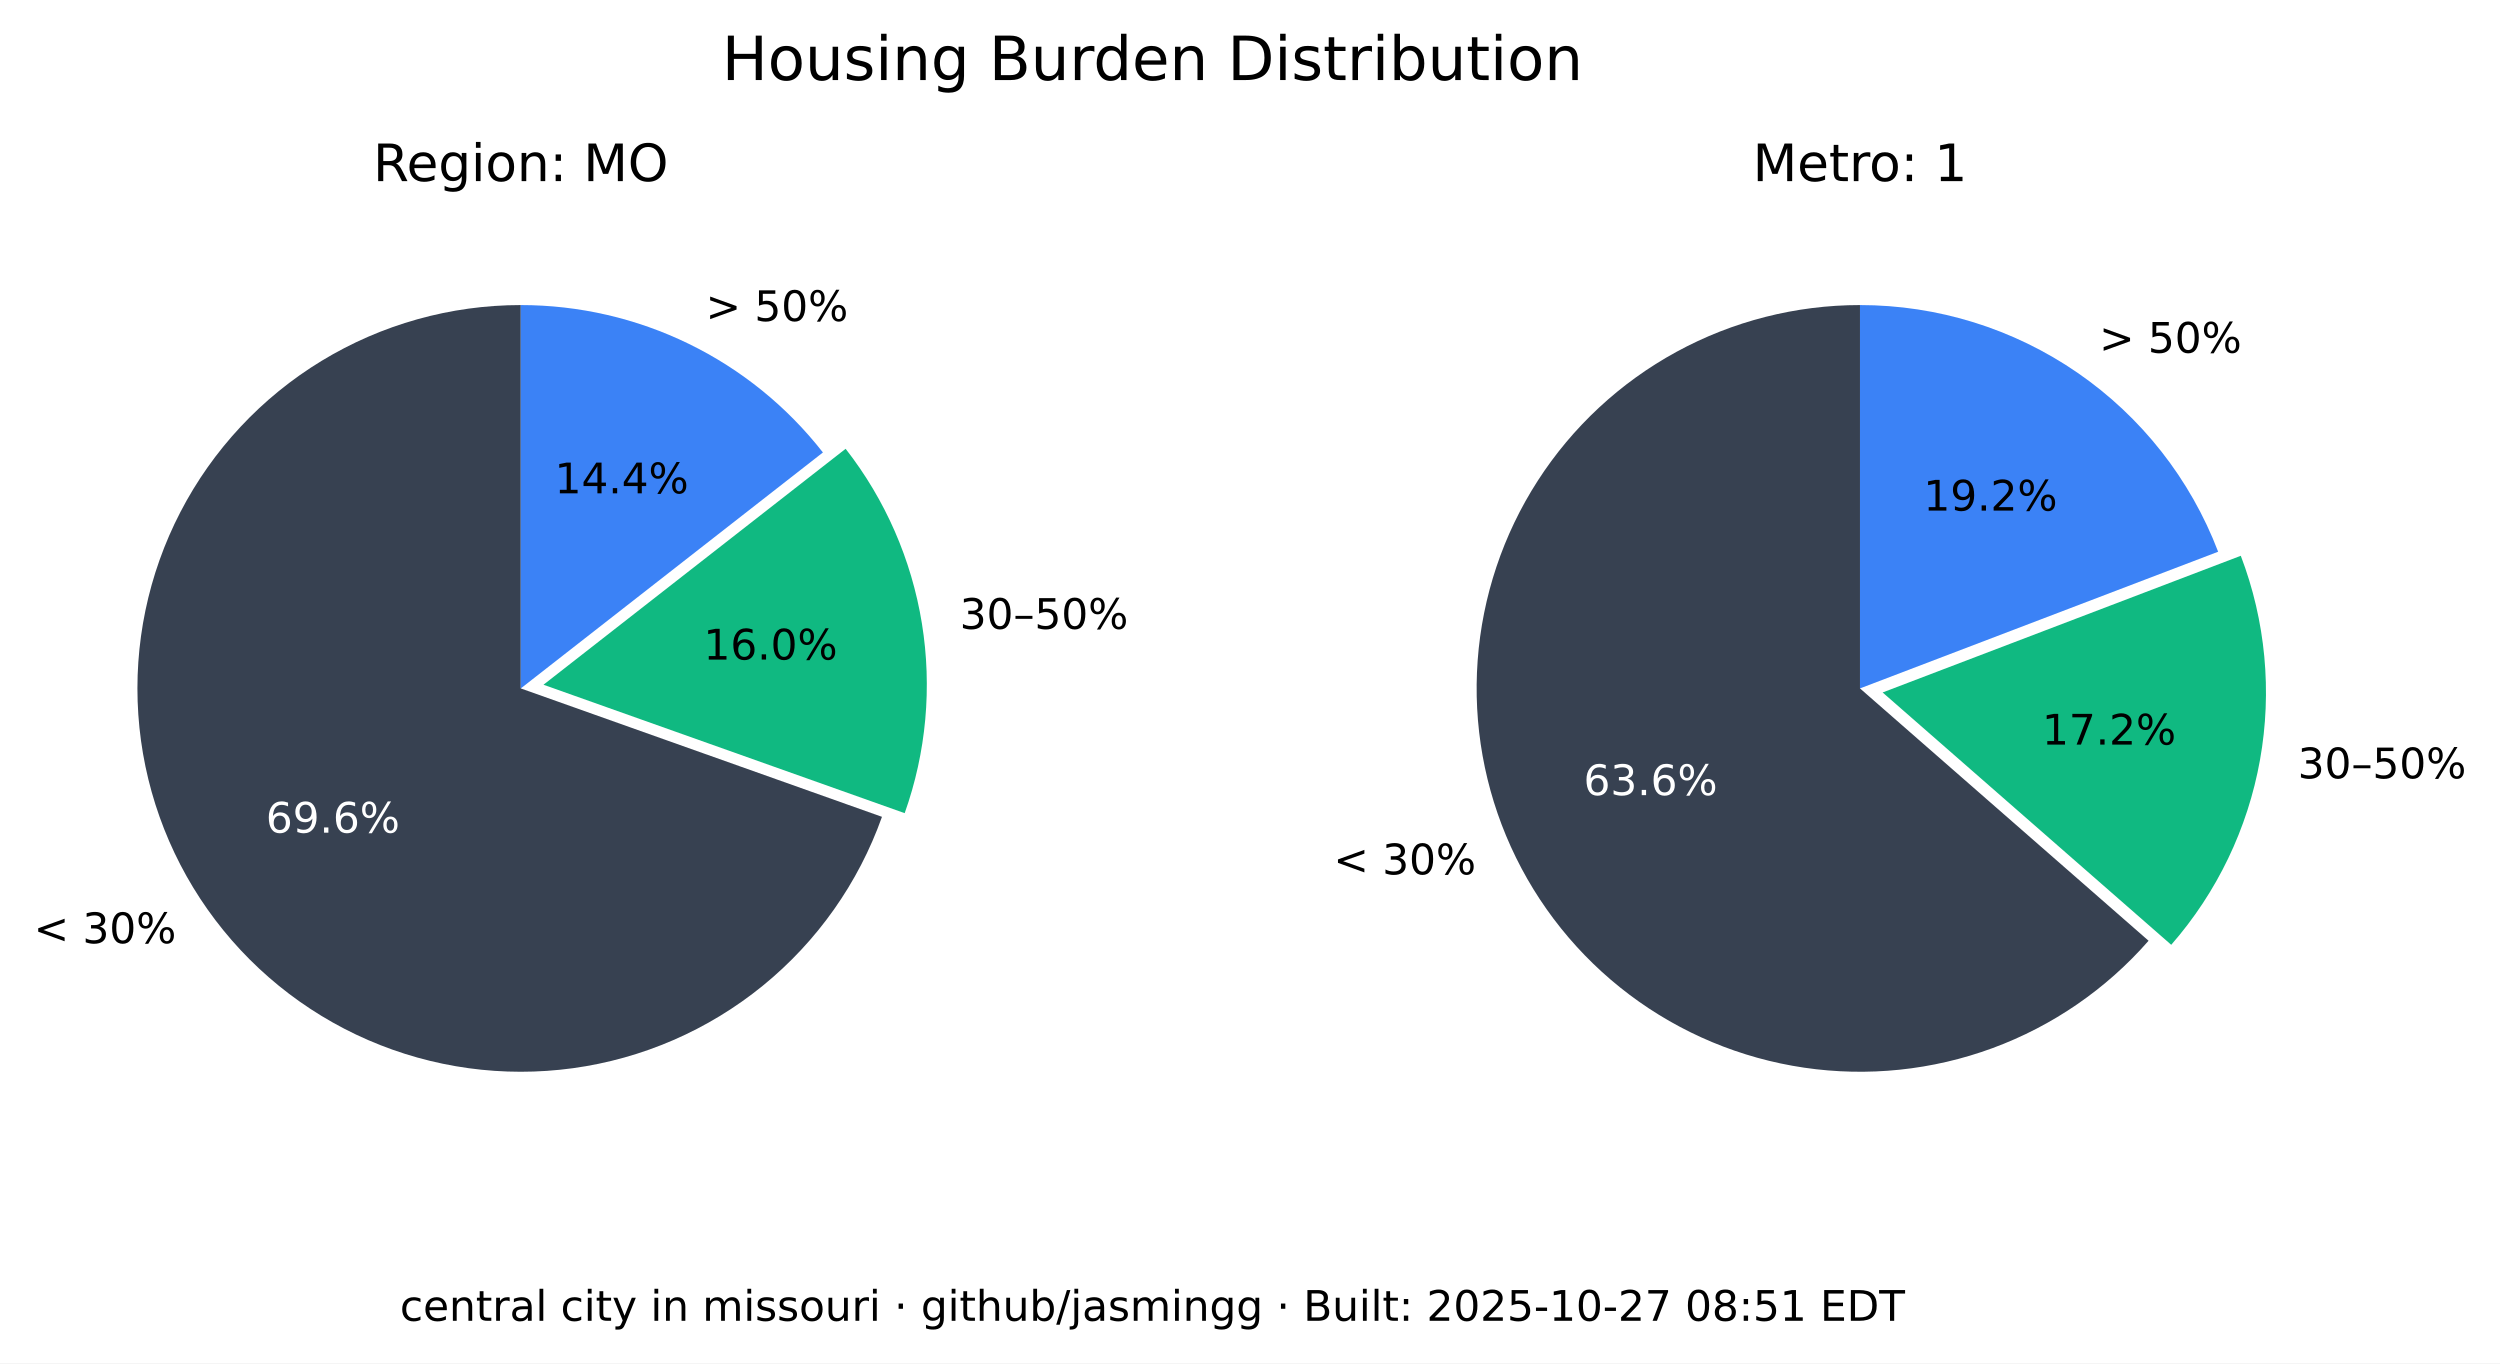
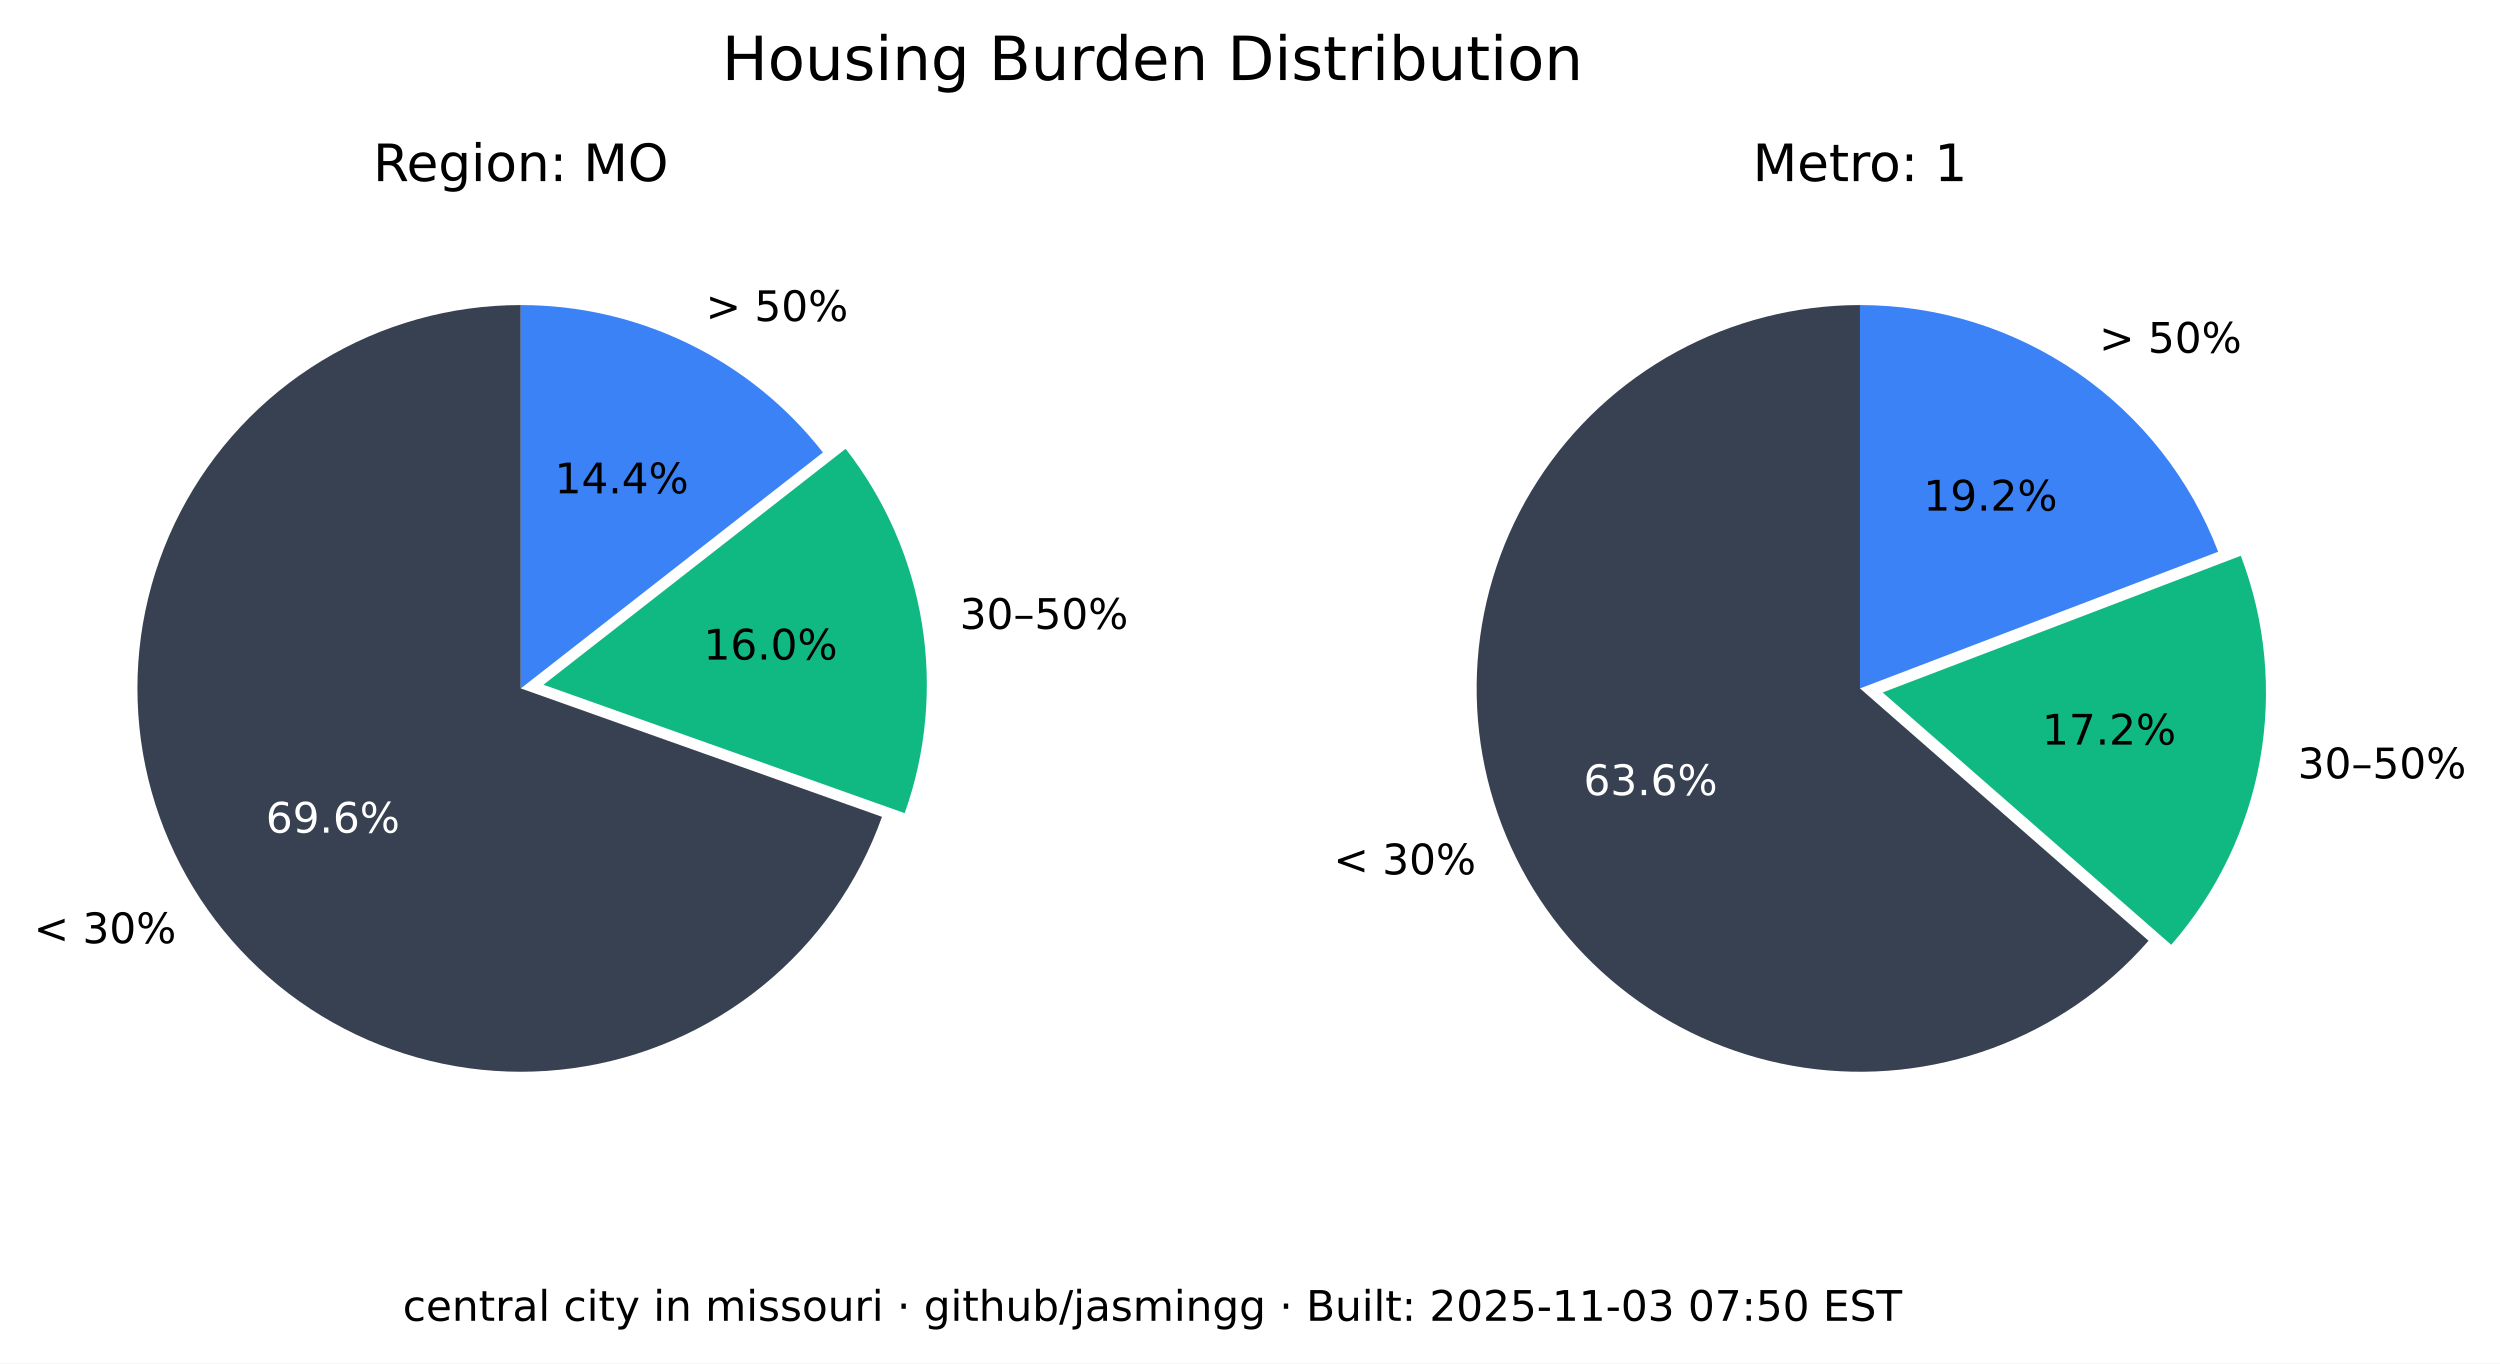
<svg xmlns="http://www.w3.org/2000/svg" xmlns:xlink="http://www.w3.org/1999/xlink" width="533.401pt" height="290.88pt" viewBox="0 0 533.401 290.88" version="1.1">
  <defs>
    <style type="text/css">*{stroke-linejoin: round; stroke-linecap: butt}</style>
  </defs>
  <g id="figure_1">
    <g id="patch_1">
      <path d="M 0 290.88  L 533.401 290.88  L 533.401 0  L 0 0  z " style="fill: #ffffff" />
    </g>
    <g id="axes_1">
      <g id="patch_2">
        <path d="M 111.113 65.088  C 96.125 65.088 81.422 69.208 68.616 76.995  C 55.81 84.782 45.388 95.941 38.492 109.248  C 31.597 122.555 28.489 137.505 29.511 152.458  C 30.533 167.411 35.646 181.799 44.288 194.044  C 52.931 206.289 64.775 215.926 78.521 221.898  C 92.267 227.87 107.394 229.951 122.243 227.911  C 137.091 225.872 151.097 219.79 162.724 210.333  C 174.351 200.875 183.158 188.402 188.179 174.28  L 111.113 146.88  z " style="fill: #374151" />
      </g>
      <g id="patch_3">
        <path d="M 193.023 173.495  C 197.635 160.524 198.898 146.597 196.696 133.008  C 194.493 119.419 188.895 106.604 180.422 95.754  L 115.957 146.095  z " style="fill: #10b981" />
      </g>
      <g id="patch_4">
        <path d="M 175.578 96.539  C 167.929 86.744 158.147 78.82 146.977 73.37  C 135.807 67.921 123.541 65.088 111.113 65.088  L 111.113 146.88  z " style="fill: #3b82f6" />
      </g>
      <g id="matplotlib.axis_1" />
      <g id="matplotlib.axis_2" />
      <g id="text_1">
        <g transform="translate(7.2 201.2435) scale(0.09 -0.09)">
          <defs>
            <path id="DejaVuSans-3c" d="M 4684 3150  L 1459 2003  L 4684 863  L 4684 294  L 678 1747  L 678 2266  L 4684 3719  L 4684 3150  z " transform="scale(0.015625)" />
            <path id="DejaVuSans-20" transform="scale(0.015625)" />
            <path id="DejaVuSans-33" d="M 2597 2516  Q 3050 2419 3304 2112  Q 3559 1806 3559 1356  Q 3559 666 3084 287  Q 2609 -91 1734 -91  Q 1441 -91 1130 -33  Q 819 25 488 141  L 488 750  Q 750 597 1062 519  Q 1375 441 1716 441  Q 2309 441 2620 675  Q 2931 909 2931 1356  Q 2931 1769 2642 2001  Q 2353 2234 1838 2234  L 1294 2234  L 1294 2753  L 1863 2753  Q 2328 2753 2575 2939  Q 2822 3125 2822 3475  Q 2822 3834 2567 4026  Q 2313 4219 1838 4219  Q 1578 4219 1281 4162  Q 984 4106 628 3988  L 628 4550  Q 988 4650 1302 4700  Q 1616 4750 1894 4750  Q 2613 4750 3031 4423  Q 3450 4097 3450 3541  Q 3450 3153 3228 2886  Q 3006 2619 2597 2516  z " transform="scale(0.015625)" />
            <path id="DejaVuSans-30" d="M 2034 4250  Q 1547 4250 1301 3770  Q 1056 3291 1056 2328  Q 1056 1369 1301 889  Q 1547 409 2034 409  Q 2525 409 2770 889  Q 3016 1369 3016 2328  Q 3016 3291 2770 3770  Q 2525 4250 2034 4250  z M 2034 4750  Q 2819 4750 3233 4129  Q 3647 3509 3647 2328  Q 3647 1150 3233 529  Q 2819 -91 2034 -91  Q 1250 -91 836 529  Q 422 1150 422 2328  Q 422 3509 836 4129  Q 1250 4750 2034 4750  z " transform="scale(0.015625)" />
            <path id="DejaVuSans-25" d="M 4653 2053  Q 4381 2053 4226 1822  Q 4072 1591 4072 1178  Q 4072 772 4226 539  Q 4381 306 4653 306  Q 4919 306 5073 539  Q 5228 772 5228 1178  Q 5228 1588 5073 1820  Q 4919 2053 4653 2053  z M 4653 2450  Q 5147 2450 5437 2106  Q 5728 1763 5728 1178  Q 5728 594 5436 251  Q 5144 -91 4653 -91  Q 4153 -91 3862 251  Q 3572 594 3572 1178  Q 3572 1766 3864 2108  Q 4156 2450 4653 2450  z M 1428 4353  Q 1159 4353 1004 4120  Q 850 3888 850 3481  Q 850 3069 1003 2837  Q 1156 2606 1428 2606  Q 1700 2606 1854 2837  Q 2009 3069 2009 3481  Q 2009 3884 1853 4118  Q 1697 4353 1428 4353  z M 4250 4750  L 4750 4750  L 1831 -91  L 1331 -91  L 4250 4750  z M 1428 4750  Q 1922 4750 2215 4408  Q 2509 4066 2509 3481  Q 2509 2891 2217 2550  Q 1925 2209 1428 2209  Q 931 2209 642 2551  Q 353 2894 353 3481  Q 353 4063 643 4406  Q 934 4750 1428 4750  z " transform="scale(0.015625)" />
          </defs>
          <use xlink:href="#DejaVuSans-3c" />
          <use xlink:href="#DejaVuSans-20" x="83.789" />
          <use xlink:href="#DejaVuSans-33" x="115.576" />
          <use xlink:href="#DejaVuSans-30" x="179.199" />
          <use xlink:href="#DejaVuSans-25" x="242.822" />
        </g>
      </g>
      <g id="text_2">
        <g style="fill: #ffffff" transform="translate(56.72298 177.6616) scale(0.09 -0.09)">
          <defs>
            <path id="DejaVuSans-36" d="M 2113 2584  Q 1688 2584 1439 2293  Q 1191 2003 1191 1497  Q 1191 994 1439 701  Q 1688 409 2113 409  Q 2538 409 2786 701  Q 3034 994 3034 1497  Q 3034 2003 2786 2293  Q 2538 2584 2113 2584  z M 3366 4563  L 3366 3988  Q 3128 4100 2886 4159  Q 2644 4219 2406 4219  Q 1781 4219 1451 3797  Q 1122 3375 1075 2522  Q 1259 2794 1537 2939  Q 1816 3084 2150 3084  Q 2853 3084 3261 2657  Q 3669 2231 3669 1497  Q 3669 778 3244 343  Q 2819 -91 2113 -91  Q 1303 -91 875 529  Q 447 1150 447 2328  Q 447 3434 972 4092  Q 1497 4750 2381 4750  Q 2619 4750 2861 4703  Q 3103 4656 3366 4563  z " transform="scale(0.015625)" />
            <path id="DejaVuSans-39" d="M 703 97  L 703 672  Q 941 559 1184 500  Q 1428 441 1663 441  Q 2288 441 2617 861  Q 2947 1281 2994 2138  Q 2813 1869 2534 1725  Q 2256 1581 1919 1581  Q 1219 1581 811 2004  Q 403 2428 403 3163  Q 403 3881 828 4315  Q 1253 4750 1959 4750  Q 2769 4750 3195 4129  Q 3622 3509 3622 2328  Q 3622 1225 3098 567  Q 2575 -91 1691 -91  Q 1453 -91 1209 -44  Q 966 3 703 97  z M 1959 2075  Q 2384 2075 2632 2365  Q 2881 2656 2881 3163  Q 2881 3666 2632 3958  Q 2384 4250 1959 4250  Q 1534 4250 1286 3958  Q 1038 3666 1038 3163  Q 1038 2656 1286 2365  Q 1534 2075 1959 2075  z " transform="scale(0.015625)" />
            <path id="DejaVuSans-2e" d="M 684 794  L 1344 794  L 1344 0  L 684 0  L 684 794  z " transform="scale(0.015625)" />
          </defs>
          <use xlink:href="#DejaVuSans-36" />
          <use xlink:href="#DejaVuSans-39" x="63.623" />
          <use xlink:href="#DejaVuSans-2e" x="127.246" />
          <use xlink:href="#DejaVuSans-36" x="159.033" />
          <use xlink:href="#DejaVuSans-25" x="222.656" />
        </g>
      </g>
      <g id="text_3">
        <g transform="translate(204.7693 134.1829) scale(0.09 -0.09)">
          <defs>
            <path id="DejaVuSans-2013" d="M 313 1978  L 2888 1978  L 2888 1528  L 313 1528  L 313 1978  z " transform="scale(0.015625)" />
            <path id="DejaVuSans-35" d="M 691 4666  L 3169 4666  L 3169 4134  L 1269 4134  L 1269 2991  Q 1406 3038 1543 3061  Q 1681 3084 1819 3084  Q 2600 3084 3056 2656  Q 3513 2228 3513 1497  Q 3513 744 3044 326  Q 2575 -91 1722 -91  Q 1428 -91 1123 -41  Q 819 9 494 109  L 494 744  Q 775 591 1075 516  Q 1375 441 1709 441  Q 2250 441 2565 725  Q 2881 1009 2881 1497  Q 2881 1984 2565 2268  Q 2250 2553 1709 2553  Q 1456 2553 1204 2497  Q 953 2441 691 2322  L 691 4666  z " transform="scale(0.015625)" />
          </defs>
          <use xlink:href="#DejaVuSans-33" />
          <use xlink:href="#DejaVuSans-30" x="63.623" />
          <use xlink:href="#DejaVuSans-2013" x="127.246" />
          <use xlink:href="#DejaVuSans-35" x="177.246" />
          <use xlink:href="#DejaVuSans-30" x="240.869" />
          <use xlink:href="#DejaVuSans-25" x="304.492" />
        </g>
      </g>
      <g id="text_4">
        <g transform="translate(150.105 140.7262) scale(0.09 -0.09)">
          <defs>
            <path id="DejaVuSans-31" d="M 794 531  L 1825 531  L 1825 4091  L 703 3866  L 703 4441  L 1819 4666  L 2450 4666  L 2450 531  L 3481 531  L 3481 0  L 794 0  L 794 531  z " transform="scale(0.015625)" />
          </defs>
          <use xlink:href="#DejaVuSans-31" />
          <use xlink:href="#DejaVuSans-36" x="63.623" />
          <use xlink:href="#DejaVuSans-2e" x="127.246" />
          <use xlink:href="#DejaVuSans-30" x="159.033" />
          <use xlink:href="#DejaVuSans-25" x="222.656" />
        </g>
      </g>
      <g id="text_5">
        <g transform="translate(150.5634 68.50258) scale(0.09 -0.09)">
          <defs>
            <path id="DejaVuSans-3e" d="M 678 3150  L 678 3719  L 4684 2266  L 4684 1747  L 678 294  L 678 863  L 3897 2003  L 678 3150  z " transform="scale(0.015625)" />
          </defs>
          <use xlink:href="#DejaVuSans-3e" />
          <use xlink:href="#DejaVuSans-20" x="83.789" />
          <use xlink:href="#DejaVuSans-35" x="115.576" />
          <use xlink:href="#DejaVuSans-30" x="179.199" />
          <use xlink:href="#DejaVuSans-25" x="242.822" />
        </g>
      </g>
      <g id="text_6">
        <g transform="translate(118.3361 105.2575) scale(0.09 -0.09)">
          <defs>
            <path id="DejaVuSans-34" d="M 2419 4116  L 825 1625  L 2419 1625  L 2419 4116  z M 2253 4666  L 3047 4666  L 3047 1625  L 3713 1625  L 3713 1100  L 3047 1100  L 3047 0  L 2419 0  L 2419 1100  L 313 1100  L 313 1709  L 2253 4666  z " transform="scale(0.015625)" />
          </defs>
          <use xlink:href="#DejaVuSans-31" />
          <use xlink:href="#DejaVuSans-34" x="63.623" />
          <use xlink:href="#DejaVuSans-2e" x="127.246" />
          <use xlink:href="#DejaVuSans-34" x="159.033" />
          <use xlink:href="#DejaVuSans-25" x="222.656" />
        </g>
      </g>
      <g id="text_7">
        <g transform="translate(79.60825 38.64) scale(0.11 -0.11)">
          <defs>
            <path id="DejaVuSans-52" d="M 2841 2188  Q 3044 2119 3236 1894  Q 3428 1669 3622 1275  L 4263 0  L 3584 0  L 2988 1197  Q 2756 1666 2539 1819  Q 2322 1972 1947 1972  L 1259 1972  L 1259 0  L 628 0  L 628 4666  L 2053 4666  Q 2853 4666 3247 4331  Q 3641 3997 3641 3322  Q 3641 2881 3436 2590  Q 3231 2300 2841 2188  z M 1259 4147  L 1259 2491  L 2053 2491  Q 2509 2491 2742 2702  Q 2975 2913 2975 3322  Q 2975 3731 2742 3939  Q 2509 4147 2053 4147  L 1259 4147  z " transform="scale(0.015625)" />
            <path id="DejaVuSans-65" d="M 3597 1894  L 3597 1613  L 953 1613  Q 991 1019 1311 708  Q 1631 397 2203 397  Q 2534 397 2845 478  Q 3156 559 3463 722  L 3463 178  Q 3153 47 2828 -22  Q 2503 -91 2169 -91  Q 1331 -91 842 396  Q 353 884 353 1716  Q 353 2575 817 3079  Q 1281 3584 2069 3584  Q 2775 3584 3186 3129  Q 3597 2675 3597 1894  z M 3022 2063  Q 3016 2534 2758 2815  Q 2500 3097 2075 3097  Q 1594 3097 1305 2825  Q 1016 2553 972 2059  L 3022 2063  z " transform="scale(0.015625)" />
            <path id="DejaVuSans-67" d="M 2906 1791  Q 2906 2416 2648 2759  Q 2391 3103 1925 3103  Q 1463 3103 1205 2759  Q 947 2416 947 1791  Q 947 1169 1205 825  Q 1463 481 1925 481  Q 2391 481 2648 825  Q 2906 1169 2906 1791  z M 3481 434  Q 3481 -459 3084 -895  Q 2688 -1331 1869 -1331  Q 1566 -1331 1297 -1286  Q 1028 -1241 775 -1147  L 775 -588  Q 1028 -725 1275 -790  Q 1522 -856 1778 -856  Q 2344 -856 2625 -561  Q 2906 -266 2906 331  L 2906 616  Q 2728 306 2450 153  Q 2172 0 1784 0  Q 1141 0 747 490  Q 353 981 353 1791  Q 353 2603 747 3093  Q 1141 3584 1784 3584  Q 2172 3584 2450 3431  Q 2728 3278 2906 2969  L 2906 3500  L 3481 3500  L 3481 434  z " transform="scale(0.015625)" />
            <path id="DejaVuSans-69" d="M 603 3500  L 1178 3500  L 1178 0  L 603 0  L 603 3500  z M 603 4863  L 1178 4863  L 1178 4134  L 603 4134  L 603 4863  z " transform="scale(0.015625)" />
            <path id="DejaVuSans-6f" d="M 1959 3097  Q 1497 3097 1228 2736  Q 959 2375 959 1747  Q 959 1119 1226 758  Q 1494 397 1959 397  Q 2419 397 2687 759  Q 2956 1122 2956 1747  Q 2956 2369 2687 2733  Q 2419 3097 1959 3097  z M 1959 3584  Q 2709 3584 3137 3096  Q 3566 2609 3566 1747  Q 3566 888 3137 398  Q 2709 -91 1959 -91  Q 1206 -91 779 398  Q 353 888 353 1747  Q 353 2609 779 3096  Q 1206 3584 1959 3584  z " transform="scale(0.015625)" />
            <path id="DejaVuSans-6e" d="M 3513 2113  L 3513 0  L 2938 0  L 2938 2094  Q 2938 2591 2744 2837  Q 2550 3084 2163 3084  Q 1697 3084 1428 2787  Q 1159 2491 1159 1978  L 1159 0  L 581 0  L 581 3500  L 1159 3500  L 1159 2956  Q 1366 3272 1645 3428  Q 1925 3584 2291 3584  Q 2894 3584 3203 3211  Q 3513 2838 3513 2113  z " transform="scale(0.015625)" />
            <path id="DejaVuSans-3a" d="M 750 794  L 1409 794  L 1409 0  L 750 0  L 750 794  z M 750 3309  L 1409 3309  L 1409 2516  L 750 2516  L 750 3309  z " transform="scale(0.015625)" />
            <path id="DejaVuSans-4d" d="M 628 4666  L 1569 4666  L 2759 1491  L 3956 4666  L 4897 4666  L 4897 0  L 4281 0  L 4281 4097  L 3078 897  L 2444 897  L 1241 4097  L 1241 0  L 628 0  L 628 4666  z " transform="scale(0.015625)" />
            <path id="DejaVuSans-4f" d="M 2522 4238  Q 1834 4238 1429 3725  Q 1025 3213 1025 2328  Q 1025 1447 1429 934  Q 1834 422 2522 422  Q 3209 422 3611 934  Q 4013 1447 4013 2328  Q 4013 3213 3611 3725  Q 3209 4238 2522 4238  z M 2522 4750  Q 3503 4750 4090 4092  Q 4678 3434 4678 2328  Q 4678 1225 4090 567  Q 3503 -91 2522 -91  Q 1538 -91 948 565  Q 359 1222 359 2328  Q 359 3434 948 4092  Q 1538 4750 2522 4750  z " transform="scale(0.015625)" />
          </defs>
          <use xlink:href="#DejaVuSans-52" />
          <use xlink:href="#DejaVuSans-65" x="64.982" />
          <use xlink:href="#DejaVuSans-67" x="126.506" />
          <use xlink:href="#DejaVuSans-69" x="189.982" />
          <use xlink:href="#DejaVuSans-6f" x="217.766" />
          <use xlink:href="#DejaVuSans-6e" x="278.947" />
          <use xlink:href="#DejaVuSans-3a" x="342.326" />
          <use xlink:href="#DejaVuSans-20" x="376.018" />
          <use xlink:href="#DejaVuSans-4d" x="407.805" />
          <use xlink:href="#DejaVuSans-4f" x="494.084" />
        </g>
      </g>
    </g>
    <g id="axes_2">
      <g id="patch_5">
        <path d="M 396.847 65.088  C 383.166 65.088 369.701 68.521 357.689 75.071  C 345.677 81.621 335.499 91.081 328.089 102.583  C 320.68 114.084 316.273 127.262 315.274 140.907  C 314.275 154.552 316.715 168.232 322.371 180.69  C 328.026 193.148 336.718 203.99 347.647 212.22  C 358.577 220.45 371.399 225.807 384.934 227.8  C 398.47 229.792 412.291 228.358 425.129 223.627  C 437.966 218.896 449.414 211.019 458.42 200.72  L 396.847 146.88  z " style="fill: #374151" />
      </g>
      <g id="patch_6">
        <path d="M 463.251 201.584  C 473.029 190.402 479.578 176.765 482.193 162.143  C 484.808 147.521 483.391 132.459 478.095 118.581  L 401.678 147.744  z " style="fill: #10b981" />
      </g>
      <g id="patch_7">
        <path d="M 473.264 117.717  C 467.357 102.239 456.885 88.915 443.241 79.518  C 429.597 70.121 413.414 65.088 396.847 65.088  L 396.847 146.88  z " style="fill: #3b82f6" />
      </g>
      <g id="matplotlib.axis_3" />
      <g id="matplotlib.axis_4" />
      <g id="text_8">
        <g transform="translate(284.5169 186.5546) scale(0.09 -0.09)">
          <use xlink:href="#DejaVuSans-3c" />
          <use xlink:href="#DejaVuSans-20" x="83.789" />
          <use xlink:href="#DejaVuSans-33" x="115.576" />
          <use xlink:href="#DejaVuSans-30" x="179.199" />
          <use xlink:href="#DejaVuSans-25" x="242.822" />
        </g>
      </g>
      <g id="text_9">
        <g style="fill: #ffffff" transform="translate(337.8661 169.6495) scale(0.09 -0.09)">
          <use xlink:href="#DejaVuSans-36" />
          <use xlink:href="#DejaVuSans-33" x="63.623" />
          <use xlink:href="#DejaVuSans-2e" x="127.246" />
          <use xlink:href="#DejaVuSans-36" x="159.033" />
          <use xlink:href="#DejaVuSans-25" x="222.656" />
        </g>
      </g>
      <g id="text_10">
        <g transform="translate(490.2444 166.0659) scale(0.09 -0.09)">
          <use xlink:href="#DejaVuSans-33" />
          <use xlink:href="#DejaVuSans-30" x="63.623" />
          <use xlink:href="#DejaVuSans-2013" x="127.246" />
          <use xlink:href="#DejaVuSans-35" x="177.246" />
          <use xlink:href="#DejaVuSans-30" x="240.869" />
          <use xlink:href="#DejaVuSans-25" x="304.492" />
        </g>
      </g>
      <g id="text_11">
        <g transform="translate(435.6919 158.8666) scale(0.09 -0.09)">
          <defs>
            <path id="DejaVuSans-37" d="M 525 4666  L 3525 4666  L 3525 4397  L 1831 0  L 1172 0  L 2766 4134  L 525 4134  L 525 4666  z " transform="scale(0.015625)" />
            <path id="DejaVuSans-32" d="M 1228 531  L 3431 531  L 3431 0  L 469 0  L 469 531  Q 828 903 1448 1529  Q 2069 2156 2228 2338  Q 2531 2678 2651 2914  Q 2772 3150 2772 3378  Q 2772 3750 2511 3984  Q 2250 4219 1831 4219  Q 1534 4219 1204 4116  Q 875 4013 500 3803  L 500 4441  Q 881 4594 1212 4672  Q 1544 4750 1819 4750  Q 2544 4750 2975 4387  Q 3406 4025 3406 3419  Q 3406 3131 3298 2873  Q 3191 2616 2906 2266  Q 2828 2175 2409 1742  Q 1991 1309 1228 531  z " transform="scale(0.015625)" />
          </defs>
          <use xlink:href="#DejaVuSans-31" />
          <use xlink:href="#DejaVuSans-37" x="63.623" />
          <use xlink:href="#DejaVuSans-2e" x="127.246" />
          <use xlink:href="#DejaVuSans-32" x="159.033" />
          <use xlink:href="#DejaVuSans-25" x="222.656" />
        </g>
      </g>
      <g id="text_12">
        <g transform="translate(447.8798 75.26545) scale(0.09 -0.09)">
          <use xlink:href="#DejaVuSans-3e" />
          <use xlink:href="#DejaVuSans-20" x="83.789" />
          <use xlink:href="#DejaVuSans-35" x="115.576" />
          <use xlink:href="#DejaVuSans-30" x="179.199" />
          <use xlink:href="#DejaVuSans-25" x="242.822" />
        </g>
      </g>
      <g id="text_13">
        <g transform="translate(410.388 108.9464) scale(0.09 -0.09)">
          <use xlink:href="#DejaVuSans-31" />
          <use xlink:href="#DejaVuSans-39" x="63.623" />
          <use xlink:href="#DejaVuSans-2e" x="127.246" />
          <use xlink:href="#DejaVuSans-32" x="159.033" />
          <use xlink:href="#DejaVuSans-25" x="222.656" />
        </g>
      </g>
      <g id="text_14">
        <g transform="translate(373.9588 38.64) scale(0.11 -0.11)">
          <defs>
            <path id="DejaVuSans-74" d="M 1172 4494  L 1172 3500  L 2356 3500  L 2356 3053  L 1172 3053  L 1172 1153  Q 1172 725 1289 603  Q 1406 481 1766 481  L 2356 481  L 2356 0  L 1766 0  Q 1100 0 847 248  Q 594 497 594 1153  L 594 3053  L 172 3053  L 172 3500  L 594 3500  L 594 4494  L 1172 4494  z " transform="scale(0.015625)" />
            <path id="DejaVuSans-72" d="M 2631 2963  Q 2534 3019 2420 3045  Q 2306 3072 2169 3072  Q 1681 3072 1420 2755  Q 1159 2438 1159 1844  L 1159 0  L 581 0  L 581 3500  L 1159 3500  L 1159 2956  Q 1341 3275 1631 3429  Q 1922 3584 2338 3584  Q 2397 3584 2469 3576  Q 2541 3569 2628 3553  L 2631 2963  z " transform="scale(0.015625)" />
          </defs>
          <use xlink:href="#DejaVuSans-4d" />
          <use xlink:href="#DejaVuSans-65" x="86.279" />
          <use xlink:href="#DejaVuSans-74" x="147.803" />
          <use xlink:href="#DejaVuSans-72" x="187.012" />
          <use xlink:href="#DejaVuSans-6f" x="225.875" />
          <use xlink:href="#DejaVuSans-3a" x="287.057" />
          <use xlink:href="#DejaVuSans-20" x="320.748" />
          <use xlink:href="#DejaVuSans-31" x="352.535" />
        </g>
      </g>
    </g>
    <g id="text_15">
      <g transform="translate(154.024 17.07797) scale(0.13 -0.13)">
        <defs>
          <path id="DejaVuSans-48" d="M 628 4666  L 1259 4666  L 1259 2753  L 3553 2753  L 3553 4666  L 4184 4666  L 4184 0  L 3553 0  L 3553 2222  L 1259 2222  L 1259 0  L 628 0  L 628 4666  z " transform="scale(0.015625)" />
          <path id="DejaVuSans-75" d="M 544 1381  L 544 3500  L 1119 3500  L 1119 1403  Q 1119 906 1312 657  Q 1506 409 1894 409  Q 2359 409 2629 706  Q 2900 1003 2900 1516  L 2900 3500  L 3475 3500  L 3475 0  L 2900 0  L 2900 538  Q 2691 219 2414 64  Q 2138 -91 1772 -91  Q 1169 -91 856 284  Q 544 659 544 1381  z M 1991 3584  L 1991 3584  z " transform="scale(0.015625)" />
          <path id="DejaVuSans-73" d="M 2834 3397  L 2834 2853  Q 2591 2978 2328 3040  Q 2066 3103 1784 3103  Q 1356 3103 1142 2972  Q 928 2841 928 2578  Q 928 2378 1081 2264  Q 1234 2150 1697 2047  L 1894 2003  Q 2506 1872 2764 1633  Q 3022 1394 3022 966  Q 3022 478 2636 193  Q 2250 -91 1575 -91  Q 1294 -91 989 -36  Q 684 19 347 128  L 347 722  Q 666 556 975 473  Q 1284 391 1588 391  Q 1994 391 2212 530  Q 2431 669 2431 922  Q 2431 1156 2273 1281  Q 2116 1406 1581 1522  L 1381 1569  Q 847 1681 609 1914  Q 372 2147 372 2553  Q 372 3047 722 3315  Q 1072 3584 1716 3584  Q 2034 3584 2315 3537  Q 2597 3491 2834 3397  z " transform="scale(0.015625)" />
          <path id="DejaVuSans-42" d="M 1259 2228  L 1259 519  L 2272 519  Q 2781 519 3026 730  Q 3272 941 3272 1375  Q 3272 1813 3026 2020  Q 2781 2228 2272 2228  L 1259 2228  z M 1259 4147  L 1259 2741  L 2194 2741  Q 2656 2741 2882 2914  Q 3109 3088 3109 3444  Q 3109 3797 2882 3972  Q 2656 4147 2194 4147  L 1259 4147  z M 628 4666  L 2241 4666  Q 2963 4666 3353 4366  Q 3744 4066 3744 3513  Q 3744 3084 3544 2831  Q 3344 2578 2956 2516  Q 3422 2416 3680 2098  Q 3938 1781 3938 1306  Q 3938 681 3513 340  Q 3088 0 2303 0  L 628 0  L 628 4666  z " transform="scale(0.015625)" />
          <path id="DejaVuSans-64" d="M 2906 2969  L 2906 4863  L 3481 4863  L 3481 0  L 2906 0  L 2906 525  Q 2725 213 2448 61  Q 2172 -91 1784 -91  Q 1150 -91 751 415  Q 353 922 353 1747  Q 353 2572 751 3078  Q 1150 3584 1784 3584  Q 2172 3584 2448 3432  Q 2725 3281 2906 2969  z M 947 1747  Q 947 1113 1208 752  Q 1469 391 1925 391  Q 2381 391 2643 752  Q 2906 1113 2906 1747  Q 2906 2381 2643 2742  Q 2381 3103 1925 3103  Q 1469 3103 1208 2742  Q 947 2381 947 1747  z " transform="scale(0.015625)" />
          <path id="DejaVuSans-44" d="M 1259 4147  L 1259 519  L 2022 519  Q 2988 519 3436 956  Q 3884 1394 3884 2338  Q 3884 3275 3436 3711  Q 2988 4147 2022 4147  L 1259 4147  z M 628 4666  L 1925 4666  Q 3281 4666 3915 4102  Q 4550 3538 4550 2338  Q 4550 1131 3912 565  Q 3275 0 1925 0  L 628 0  L 628 4666  z " transform="scale(0.015625)" />
          <path id="DejaVuSans-62" d="M 3116 1747  Q 3116 2381 2855 2742  Q 2594 3103 2138 3103  Q 1681 3103 1420 2742  Q 1159 2381 1159 1747  Q 1159 1113 1420 752  Q 1681 391 2138 391  Q 2594 391 2855 752  Q 3116 1113 3116 1747  z M 1159 2969  Q 1341 3281 1617 3432  Q 1894 3584 2278 3584  Q 2916 3584 3314 3078  Q 3713 2572 3713 1747  Q 3713 922 3314 415  Q 2916 -91 2278 -91  Q 1894 -91 1617 61  Q 1341 213 1159 525  L 1159 0  L 581 0  L 581 4863  L 1159 4863  L 1159 2969  z " transform="scale(0.015625)" />
        </defs>
        <use xlink:href="#DejaVuSans-48" />
        <use xlink:href="#DejaVuSans-6f" x="75.195" />
        <use xlink:href="#DejaVuSans-75" x="136.377" />
        <use xlink:href="#DejaVuSans-73" x="199.756" />
        <use xlink:href="#DejaVuSans-69" x="251.855" />
        <use xlink:href="#DejaVuSans-6e" x="279.639" />
        <use xlink:href="#DejaVuSans-67" x="343.018" />
        <use xlink:href="#DejaVuSans-20" x="406.494" />
        <use xlink:href="#DejaVuSans-42" x="438.281" />
        <use xlink:href="#DejaVuSans-75" x="506.885" />
        <use xlink:href="#DejaVuSans-72" x="570.264" />
        <use xlink:href="#DejaVuSans-64" x="609.627" />
        <use xlink:href="#DejaVuSans-65" x="673.104" />
        <use xlink:href="#DejaVuSans-6e" x="734.627" />
        <use xlink:href="#DejaVuSans-20" x="798.006" />
        <use xlink:href="#DejaVuSans-44" x="829.793" />
        <use xlink:href="#DejaVuSans-69" x="906.795" />
        <use xlink:href="#DejaVuSans-73" x="934.578" />
        <use xlink:href="#DejaVuSans-74" x="986.678" />
        <use xlink:href="#DejaVuSans-72" x="1025.887" />
        <use xlink:href="#DejaVuSans-69" x="1067" />
        <use xlink:href="#DejaVuSans-62" x="1094.783" />
        <use xlink:href="#DejaVuSans-75" x="1158.26" />
        <use xlink:href="#DejaVuSans-74" x="1221.639" />
        <use xlink:href="#DejaVuSans-69" x="1260.848" />
        <use xlink:href="#DejaVuSans-6f" x="1288.631" />
        <use xlink:href="#DejaVuSans-6e" x="1349.812" />
      </g>
    </g>
    <g id="text_16">
-       <g transform="translate(85.3244 281.8083) scale(0.09 -0.09)">
+       <g transform="translate(85.9326 281.8083) scale(0.09 -0.09)">
        <defs>
          <path id="DejaVuSans-63" d="M 3122 3366  L 3122 2828  Q 2878 2963 2633 3030  Q 2388 3097 2138 3097  Q 1578 3097 1268 2742  Q 959 2388 959 1747  Q 959 1106 1268 751  Q 1578 397 2138 397  Q 2388 397 2633 464  Q 2878 531 3122 666  L 3122 134  Q 2881 22 2623 -34  Q 2366 -91 2075 -91  Q 1284 -91 818 406  Q 353 903 353 1747  Q 353 2603 823 3093  Q 1294 3584 2113 3584  Q 2378 3584 2631 3529  Q 2884 3475 3122 3366  z " transform="scale(0.015625)" />
          <path id="DejaVuSans-61" d="M 2194 1759  Q 1497 1759 1228 1600  Q 959 1441 959 1056  Q 959 750 1161 570  Q 1363 391 1709 391  Q 2188 391 2477 730  Q 2766 1069 2766 1631  L 2766 1759  L 2194 1759  z M 3341 1997  L 3341 0  L 2766 0  L 2766 531  Q 2569 213 2275 61  Q 1981 -91 1556 -91  Q 1019 -91 701 211  Q 384 513 384 1019  Q 384 1609 779 1909  Q 1175 2209 1959 2209  L 2766 2209  L 2766 2266  Q 2766 2663 2505 2880  Q 2244 3097 1772 3097  Q 1472 3097 1187 3025  Q 903 2953 641 2809  L 641 3341  Q 956 3463 1253 3523  Q 1550 3584 1831 3584  Q 2591 3584 2966 3190  Q 3341 2797 3341 1997  z " transform="scale(0.015625)" />
          <path id="DejaVuSans-6c" d="M 603 4863  L 1178 4863  L 1178 0  L 603 0  L 603 4863  z " transform="scale(0.015625)" />
          <path id="DejaVuSans-79" d="M 2059 -325  Q 1816 -950 1584 -1140  Q 1353 -1331 966 -1331  L 506 -1331  L 506 -850  L 844 -850  Q 1081 -850 1212 -737  Q 1344 -625 1503 -206  L 1606 56  L 191 3500  L 800 3500  L 1894 763  L 2988 3500  L 3597 3500  L 2059 -325  z " transform="scale(0.015625)" />
          <path id="DejaVuSans-6d" d="M 3328 2828  Q 3544 3216 3844 3400  Q 4144 3584 4550 3584  Q 5097 3584 5394 3201  Q 5691 2819 5691 2113  L 5691 0  L 5113 0  L 5113 2094  Q 5113 2597 4934 2840  Q 4756 3084 4391 3084  Q 3944 3084 3684 2787  Q 3425 2491 3425 1978  L 3425 0  L 2847 0  L 2847 2094  Q 2847 2600 2669 2842  Q 2491 3084 2119 3084  Q 1678 3084 1418 2786  Q 1159 2488 1159 1978  L 1159 0  L 581 0  L 581 3500  L 1159 3500  L 1159 2956  Q 1356 3278 1631 3431  Q 1906 3584 2284 3584  Q 2666 3584 2933 3390  Q 3200 3197 3328 2828  z " transform="scale(0.015625)" />
          <path id="DejaVuSans-b7" d="M 684 2619  L 1344 2619  L 1344 1825  L 684 1825  L 684 2619  z " transform="scale(0.015625)" />
          <path id="DejaVuSans-68" d="M 3513 2113  L 3513 0  L 2938 0  L 2938 2094  Q 2938 2591 2744 2837  Q 2550 3084 2163 3084  Q 1697 3084 1428 2787  Q 1159 2491 1159 1978  L 1159 0  L 581 0  L 581 4863  L 1159 4863  L 1159 2956  Q 1366 3272 1645 3428  Q 1925 3584 2291 3584  Q 2894 3584 3203 3211  Q 3513 2838 3513 2113  z " transform="scale(0.015625)" />
          <path id="DejaVuSans-2f" d="M 1625 4666  L 2156 4666  L 531 -594  L 0 -594  L 1625 4666  z " transform="scale(0.015625)" />
          <path id="DejaVuSans-6a" d="M 603 3500  L 1178 3500  L 1178 -63  Q 1178 -731 923 -1031  Q 669 -1331 103 -1331  L -116 -1331  L -116 -844  L 38 -844  Q 366 -844 484 -692  Q 603 -541 603 -63  L 603 3500  z M 603 4863  L 1178 4863  L 1178 4134  L 603 4134  L 603 4863  z " transform="scale(0.015625)" />
          <path id="DejaVuSans-2d" d="M 313 2009  L 1997 2009  L 1997 1497  L 313 1497  L 313 2009  z " transform="scale(0.015625)" />
-           <path id="DejaVuSans-38" d="M 2034 2216  Q 1584 2216 1326 1975  Q 1069 1734 1069 1313  Q 1069 891 1326 650  Q 1584 409 2034 409  Q 2484 409 2743 651  Q 3003 894 3003 1313  Q 3003 1734 2745 1975  Q 2488 2216 2034 2216  z M 1403 2484  Q 997 2584 770 2862  Q 544 3141 544 3541  Q 544 4100 942 4425  Q 1341 4750 2034 4750  Q 2731 4750 3128 4425  Q 3525 4100 3525 3541  Q 3525 3141 3298 2862  Q 3072 2584 2669 2484  Q 3125 2378 3379 2068  Q 3634 1759 3634 1313  Q 3634 634 3220 271  Q 2806 -91 2034 -91  Q 1263 -91 848 271  Q 434 634 434 1313  Q 434 1759 690 2068  Q 947 2378 1403 2484  z M 1172 3481  Q 1172 3119 1398 2916  Q 1625 2713 2034 2713  Q 2441 2713 2670 2916  Q 2900 3119 2900 3481  Q 2900 3844 2670 4047  Q 2441 4250 2034 4250  Q 1625 4250 1398 4047  Q 1172 3844 1172 3481  z " transform="scale(0.015625)" />
          <path id="DejaVuSans-45" d="M 628 4666  L 3578 4666  L 3578 4134  L 1259 4134  L 1259 2753  L 3481 2753  L 3481 2222  L 1259 2222  L 1259 531  L 3634 531  L 3634 0  L 628 0  L 628 4666  z " transform="scale(0.015625)" />
+           <path id="DejaVuSans-53" d="M 3425 4513  L 3425 3897  Q 3066 4069 2747 4153  Q 2428 4238 2131 4238  Q 1616 4238 1336 4038  Q 1056 3838 1056 3469  Q 1056 3159 1242 3001  Q 1428 2844 1947 2747  L 2328 2669  Q 3034 2534 3370 2195  Q 3706 1856 3706 1288  Q 3706 609 3251 259  Q 2797 -91 1919 -91  Q 1588 -91 1214 -16  Q 841 59 441 206  L 441 856  Q 825 641 1194 531  Q 1563 422 1919 422  Q 2459 422 2753 634  Q 3047 847 3047 1241  Q 3047 1584 2836 1778  Q 2625 1972 2144 2069  L 1759 2144  Q 1053 2284 737 2584  Q 422 2884 422 3419  Q 422 4038 858 4394  Q 1294 4750 2059 4750  Q 2388 4750 2728 4690  Q 3069 4631 3425 4513  z " transform="scale(0.015625)" />
          <path id="DejaVuSans-54" d="M -19 4666  L 3928 4666  L 3928 4134  L 2272 4134  L 2272 0  L 1638 0  L 1638 4134  L -19 4134  L -19 4666  z " transform="scale(0.015625)" />
        </defs>
        <use xlink:href="#DejaVuSans-63" />
        <use xlink:href="#DejaVuSans-65" x="54.98" />
        <use xlink:href="#DejaVuSans-6e" x="116.504" />
        <use xlink:href="#DejaVuSans-74" x="179.883" />
        <use xlink:href="#DejaVuSans-72" x="219.092" />
        <use xlink:href="#DejaVuSans-61" x="260.205" />
        <use xlink:href="#DejaVuSans-6c" x="321.484" />
        <use xlink:href="#DejaVuSans-20" x="349.268" />
        <use xlink:href="#DejaVuSans-63" x="381.055" />
        <use xlink:href="#DejaVuSans-69" x="436.035" />
        <use xlink:href="#DejaVuSans-74" x="463.818" />
        <use xlink:href="#DejaVuSans-79" x="503.027" />
        <use xlink:href="#DejaVuSans-20" x="562.207" />
        <use xlink:href="#DejaVuSans-69" x="593.994" />
        <use xlink:href="#DejaVuSans-6e" x="621.777" />
        <use xlink:href="#DejaVuSans-20" x="685.156" />
        <use xlink:href="#DejaVuSans-6d" x="716.943" />
        <use xlink:href="#DejaVuSans-69" x="814.355" />
        <use xlink:href="#DejaVuSans-73" x="842.139" />
        <use xlink:href="#DejaVuSans-73" x="894.238" />
        <use xlink:href="#DejaVuSans-6f" x="946.338" />
        <use xlink:href="#DejaVuSans-75" x="1007.52" />
        <use xlink:href="#DejaVuSans-72" x="1070.898" />
        <use xlink:href="#DejaVuSans-69" x="1112.012" />
        <use xlink:href="#DejaVuSans-20" x="1139.795" />
        <use xlink:href="#DejaVuSans-b7" x="1171.582" />
        <use xlink:href="#DejaVuSans-20" x="1203.369" />
        <use xlink:href="#DejaVuSans-67" x="1235.156" />
        <use xlink:href="#DejaVuSans-69" x="1298.633" />
        <use xlink:href="#DejaVuSans-74" x="1326.416" />
        <use xlink:href="#DejaVuSans-68" x="1365.625" />
        <use xlink:href="#DejaVuSans-75" x="1429.004" />
        <use xlink:href="#DejaVuSans-62" x="1492.383" />
        <use xlink:href="#DejaVuSans-2f" x="1555.859" />
        <use xlink:href="#DejaVuSans-6a" x="1589.551" />
        <use xlink:href="#DejaVuSans-61" x="1617.334" />
        <use xlink:href="#DejaVuSans-73" x="1678.613" />
        <use xlink:href="#DejaVuSans-6d" x="1730.713" />
        <use xlink:href="#DejaVuSans-69" x="1828.125" />
        <use xlink:href="#DejaVuSans-6e" x="1855.908" />
        <use xlink:href="#DejaVuSans-67" x="1919.287" />
        <use xlink:href="#DejaVuSans-67" x="1982.764" />
        <use xlink:href="#DejaVuSans-20" x="2046.24" />
        <use xlink:href="#DejaVuSans-b7" x="2078.027" />
        <use xlink:href="#DejaVuSans-20" x="2109.814" />
        <use xlink:href="#DejaVuSans-42" x="2141.602" />
        <use xlink:href="#DejaVuSans-75" x="2210.205" />
        <use xlink:href="#DejaVuSans-69" x="2273.584" />
        <use xlink:href="#DejaVuSans-6c" x="2301.367" />
        <use xlink:href="#DejaVuSans-74" x="2329.15" />
        <use xlink:href="#DejaVuSans-3a" x="2368.359" />
        <use xlink:href="#DejaVuSans-20" x="2402.051" />
        <use xlink:href="#DejaVuSans-32" x="2433.838" />
        <use xlink:href="#DejaVuSans-30" x="2497.461" />
        <use xlink:href="#DejaVuSans-32" x="2561.084" />
        <use xlink:href="#DejaVuSans-35" x="2624.707" />
        <use xlink:href="#DejaVuSans-2d" x="2688.33" />
        <use xlink:href="#DejaVuSans-31" x="2724.414" />
-         <use xlink:href="#DejaVuSans-30" x="2788.037" />
+         <use xlink:href="#DejaVuSans-31" x="2788.037" />
        <use xlink:href="#DejaVuSans-2d" x="2851.66" />
-         <use xlink:href="#DejaVuSans-32" x="2887.744" />
-         <use xlink:href="#DejaVuSans-37" x="2951.367" />
+         <use xlink:href="#DejaVuSans-30" x="2887.744" />
+         <use xlink:href="#DejaVuSans-33" x="2951.367" />
        <use xlink:href="#DejaVuSans-20" x="3014.99" />
        <use xlink:href="#DejaVuSans-30" x="3046.777" />
-         <use xlink:href="#DejaVuSans-38" x="3110.4" />
+         <use xlink:href="#DejaVuSans-37" x="3110.4" />
        <use xlink:href="#DejaVuSans-3a" x="3174.023" />
        <use xlink:href="#DejaVuSans-35" x="3207.715" />
-         <use xlink:href="#DejaVuSans-31" x="3271.338" />
+         <use xlink:href="#DejaVuSans-30" x="3271.338" />
        <use xlink:href="#DejaVuSans-20" x="3334.961" />
        <use xlink:href="#DejaVuSans-45" x="3366.748" />
-         <use xlink:href="#DejaVuSans-44" x="3429.932" />
-         <use xlink:href="#DejaVuSans-54" x="3506.934" />
+         <use xlink:href="#DejaVuSans-53" x="3429.932" />
+         <use xlink:href="#DejaVuSans-54" x="3493.408" />
      </g>
    </g>
  </g>
</svg>
